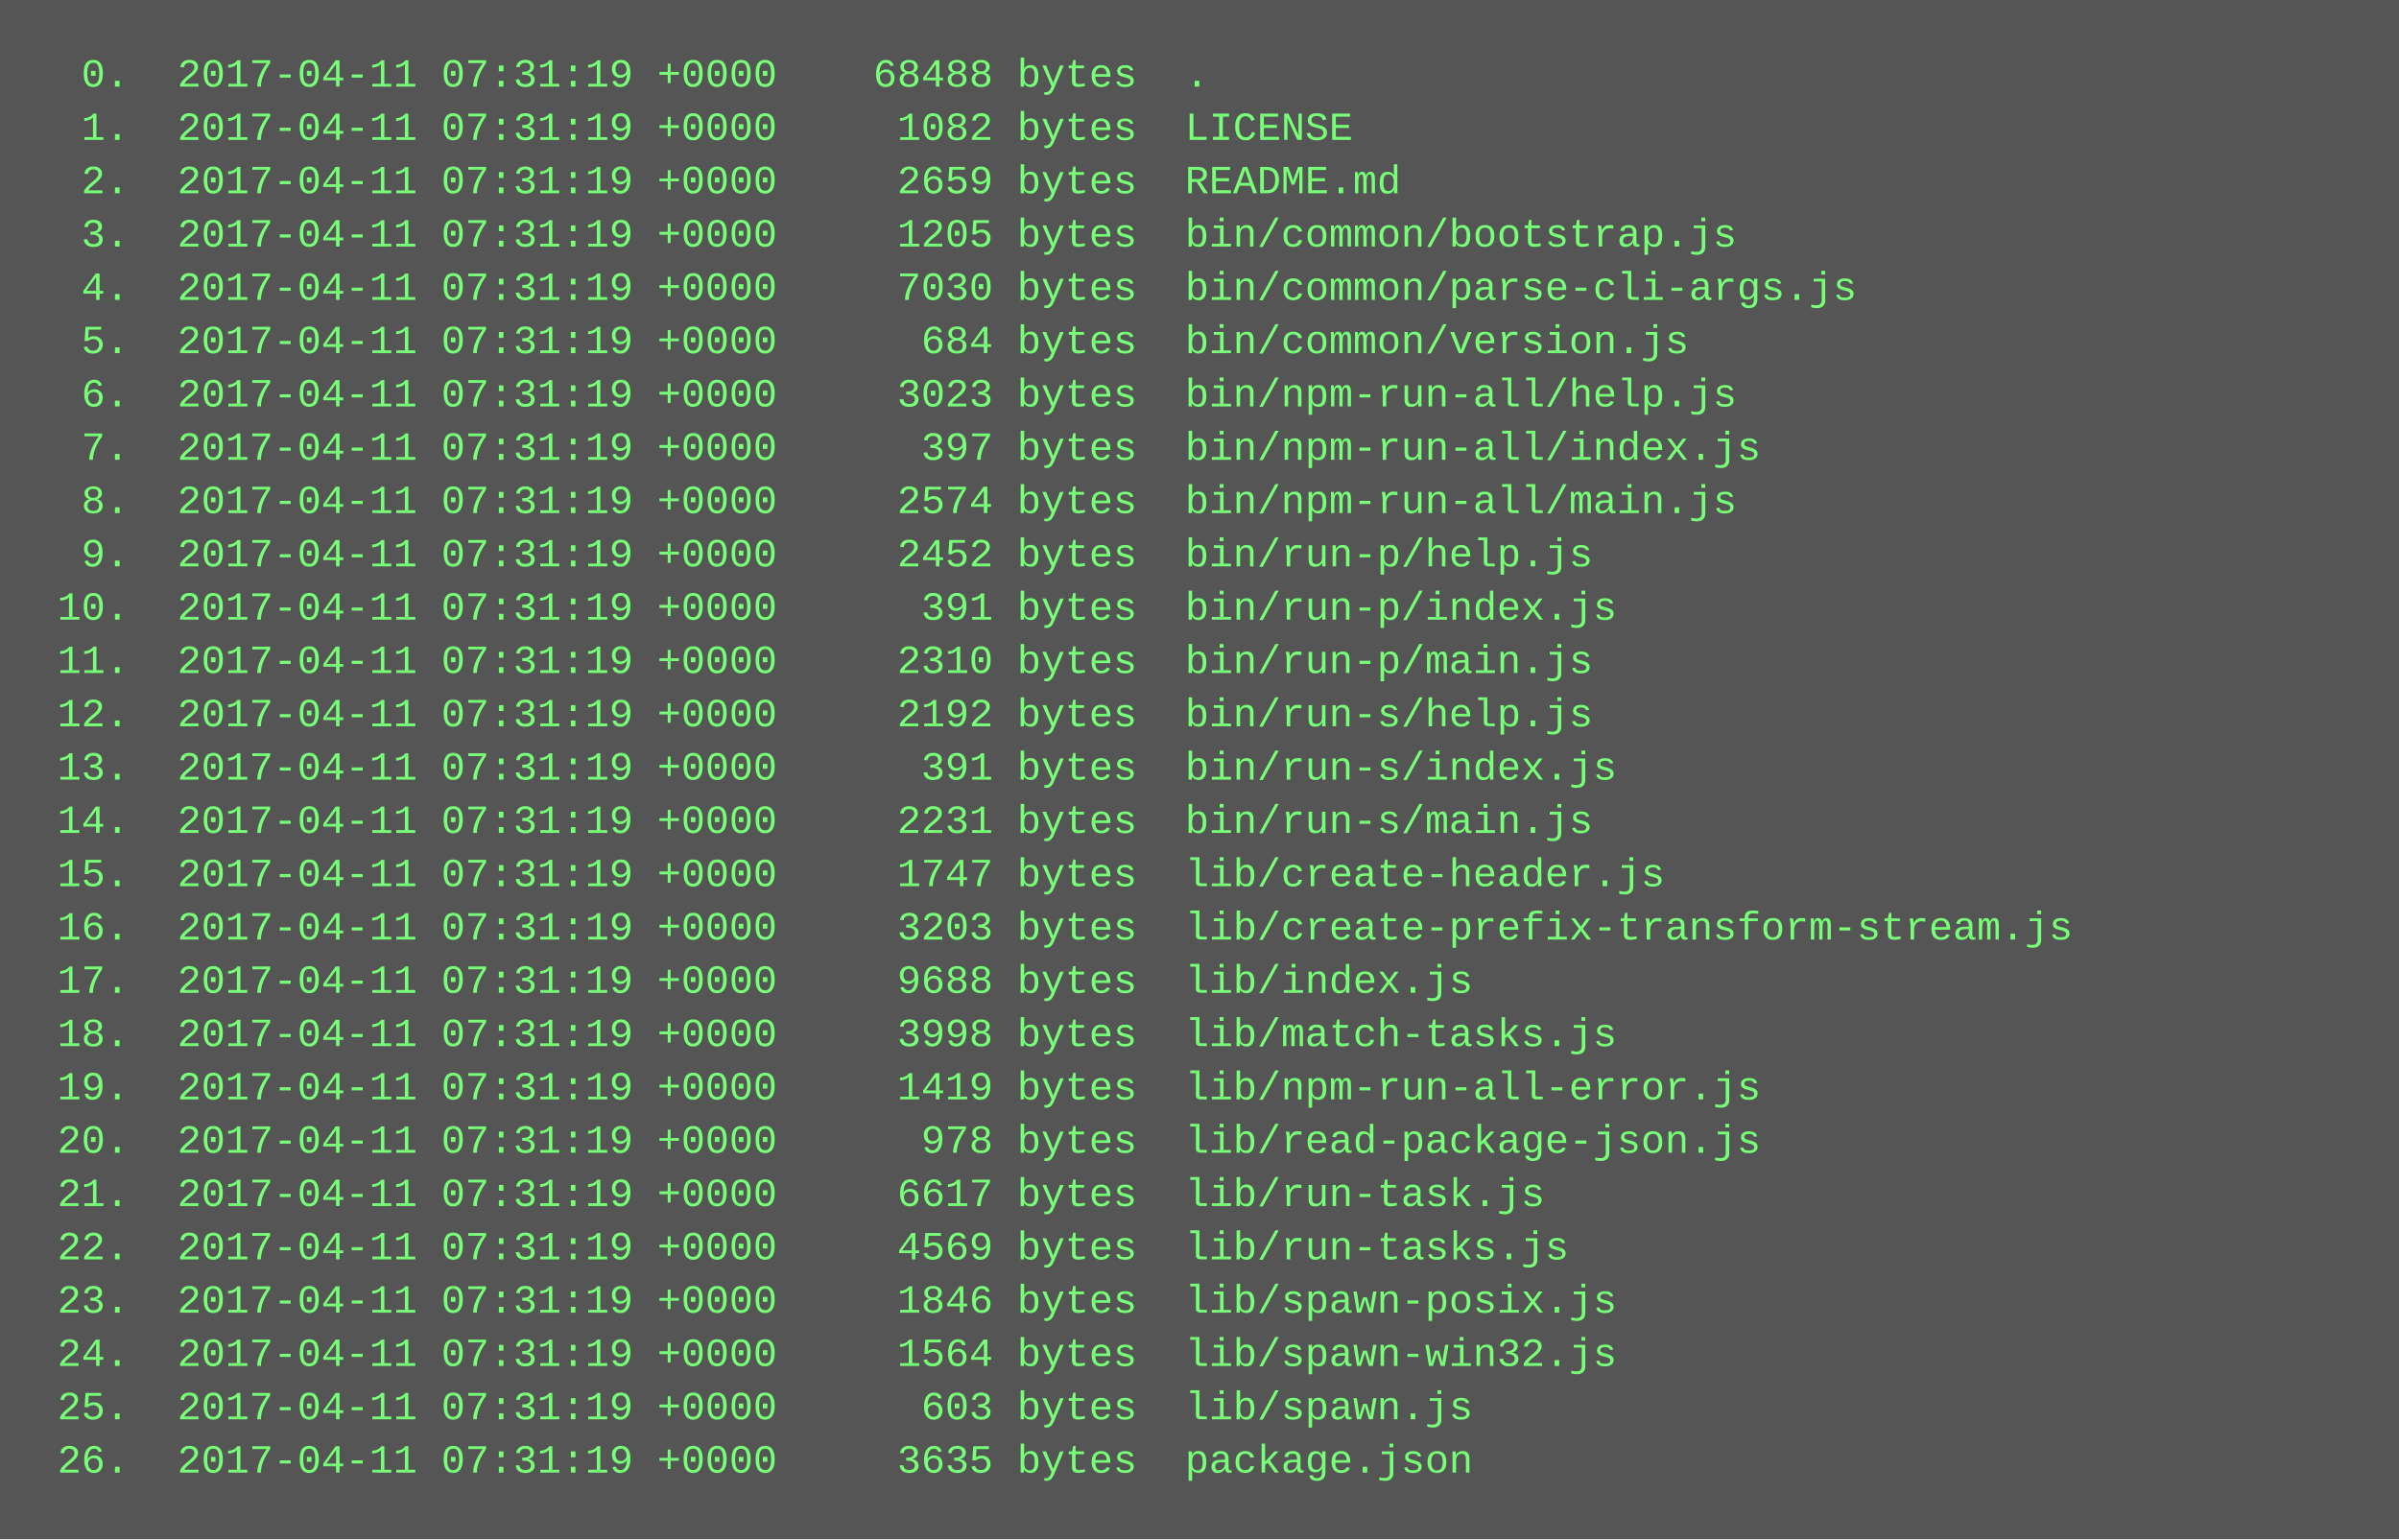
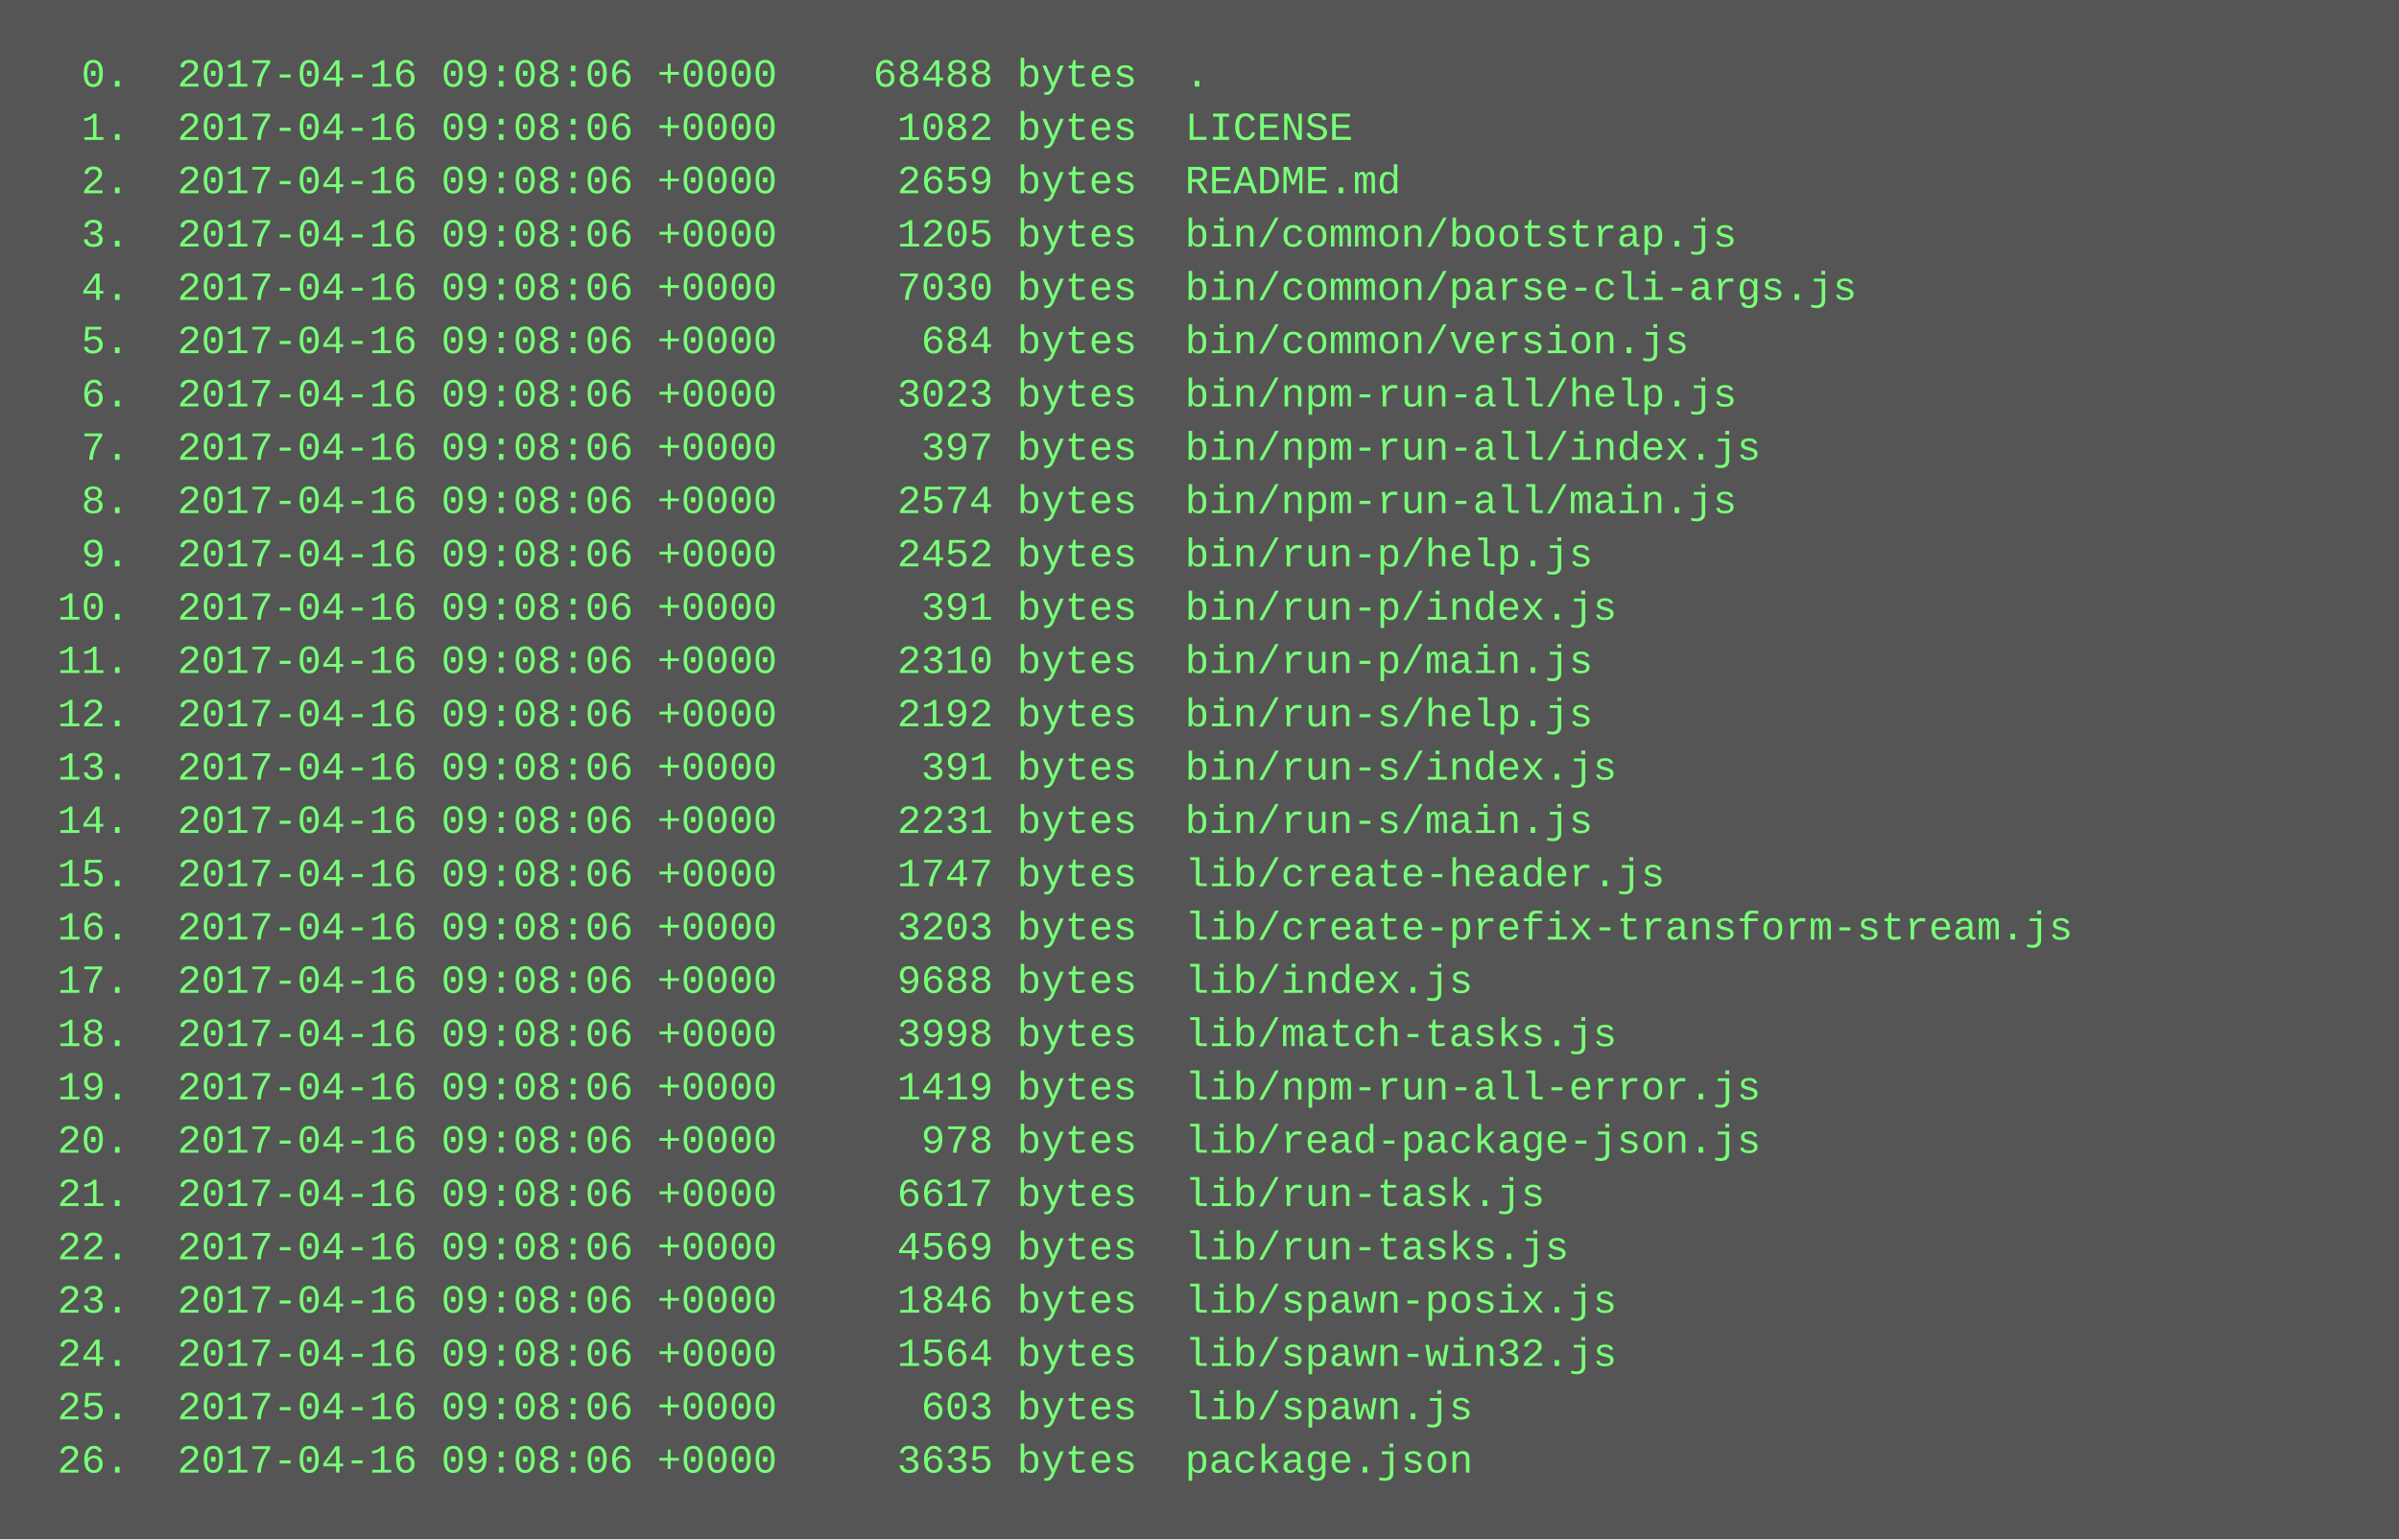
<svg xmlns="http://www.w3.org/2000/svg" height="462" width="720">
  <rect height="462" fill="#555" width="720" />
  <text fill="#7f7" font-family="Courier New" font-size="12" xml:space="preserve">
-     <tspan x="10" y="26">  0.  2017-04-11 07:31:19 +0000    68488 bytes  .</tspan>
-     <tspan x="10" y="42">  1.  2017-04-11 07:31:19 +0000     1082 bytes  LICENSE</tspan>
-     <tspan x="10" y="58">  2.  2017-04-11 07:31:19 +0000     2659 bytes  README.md</tspan>
-     <tspan x="10" y="74">  3.  2017-04-11 07:31:19 +0000     1205 bytes  bin/common/bootstrap.js</tspan>
-     <tspan x="10" y="90">  4.  2017-04-11 07:31:19 +0000     7030 bytes  bin/common/parse-cli-args.js</tspan>
-     <tspan x="10" y="106">  5.  2017-04-11 07:31:19 +0000      684 bytes  bin/common/version.js</tspan>
-     <tspan x="10" y="122">  6.  2017-04-11 07:31:19 +0000     3023 bytes  bin/npm-run-all/help.js</tspan>
-     <tspan x="10" y="138">  7.  2017-04-11 07:31:19 +0000      397 bytes  bin/npm-run-all/index.js</tspan>
-     <tspan x="10" y="154">  8.  2017-04-11 07:31:19 +0000     2574 bytes  bin/npm-run-all/main.js</tspan>
-     <tspan x="10" y="170">  9.  2017-04-11 07:31:19 +0000     2452 bytes  bin/run-p/help.js</tspan>
-     <tspan x="10" y="186"> 10.  2017-04-11 07:31:19 +0000      391 bytes  bin/run-p/index.js</tspan>
-     <tspan x="10" y="202"> 11.  2017-04-11 07:31:19 +0000     2310 bytes  bin/run-p/main.js</tspan>
-     <tspan x="10" y="218"> 12.  2017-04-11 07:31:19 +0000     2192 bytes  bin/run-s/help.js</tspan>
-     <tspan x="10" y="234"> 13.  2017-04-11 07:31:19 +0000      391 bytes  bin/run-s/index.js</tspan>
-     <tspan x="10" y="250"> 14.  2017-04-11 07:31:19 +0000     2231 bytes  bin/run-s/main.js</tspan>
-     <tspan x="10" y="266"> 15.  2017-04-11 07:31:19 +0000     1747 bytes  lib/create-header.js</tspan>
-     <tspan x="10" y="282"> 16.  2017-04-11 07:31:19 +0000     3203 bytes  lib/create-prefix-transform-stream.js</tspan>
-     <tspan x="10" y="298"> 17.  2017-04-11 07:31:19 +0000     9688 bytes  lib/index.js</tspan>
-     <tspan x="10" y="314"> 18.  2017-04-11 07:31:19 +0000     3998 bytes  lib/match-tasks.js</tspan>
-     <tspan x="10" y="330"> 19.  2017-04-11 07:31:19 +0000     1419 bytes  lib/npm-run-all-error.js</tspan>
-     <tspan x="10" y="346"> 20.  2017-04-11 07:31:19 +0000      978 bytes  lib/read-package-json.js</tspan>
-     <tspan x="10" y="362"> 21.  2017-04-11 07:31:19 +0000     6617 bytes  lib/run-task.js</tspan>
-     <tspan x="10" y="378"> 22.  2017-04-11 07:31:19 +0000     4569 bytes  lib/run-tasks.js</tspan>
-     <tspan x="10" y="394"> 23.  2017-04-11 07:31:19 +0000     1846 bytes  lib/spawn-posix.js</tspan>
-     <tspan x="10" y="410"> 24.  2017-04-11 07:31:19 +0000     1564 bytes  lib/spawn-win32.js</tspan>
-     <tspan x="10" y="426"> 25.  2017-04-11 07:31:19 +0000      603 bytes  lib/spawn.js</tspan>
-     <tspan x="10" y="442"> 26.  2017-04-11 07:31:19 +0000     3635 bytes  package.json</tspan>
+     <tspan x="10" y="26">  0.  2017-04-16 09:08:06 +0000    68488 bytes  .</tspan>
+     <tspan x="10" y="42">  1.  2017-04-16 09:08:06 +0000     1082 bytes  LICENSE</tspan>
+     <tspan x="10" y="58">  2.  2017-04-16 09:08:06 +0000     2659 bytes  README.md</tspan>
+     <tspan x="10" y="74">  3.  2017-04-16 09:08:06 +0000     1205 bytes  bin/common/bootstrap.js</tspan>
+     <tspan x="10" y="90">  4.  2017-04-16 09:08:06 +0000     7030 bytes  bin/common/parse-cli-args.js</tspan>
+     <tspan x="10" y="106">  5.  2017-04-16 09:08:06 +0000      684 bytes  bin/common/version.js</tspan>
+     <tspan x="10" y="122">  6.  2017-04-16 09:08:06 +0000     3023 bytes  bin/npm-run-all/help.js</tspan>
+     <tspan x="10" y="138">  7.  2017-04-16 09:08:06 +0000      397 bytes  bin/npm-run-all/index.js</tspan>
+     <tspan x="10" y="154">  8.  2017-04-16 09:08:06 +0000     2574 bytes  bin/npm-run-all/main.js</tspan>
+     <tspan x="10" y="170">  9.  2017-04-16 09:08:06 +0000     2452 bytes  bin/run-p/help.js</tspan>
+     <tspan x="10" y="186"> 10.  2017-04-16 09:08:06 +0000      391 bytes  bin/run-p/index.js</tspan>
+     <tspan x="10" y="202"> 11.  2017-04-16 09:08:06 +0000     2310 bytes  bin/run-p/main.js</tspan>
+     <tspan x="10" y="218"> 12.  2017-04-16 09:08:06 +0000     2192 bytes  bin/run-s/help.js</tspan>
+     <tspan x="10" y="234"> 13.  2017-04-16 09:08:06 +0000      391 bytes  bin/run-s/index.js</tspan>
+     <tspan x="10" y="250"> 14.  2017-04-16 09:08:06 +0000     2231 bytes  bin/run-s/main.js</tspan>
+     <tspan x="10" y="266"> 15.  2017-04-16 09:08:06 +0000     1747 bytes  lib/create-header.js</tspan>
+     <tspan x="10" y="282"> 16.  2017-04-16 09:08:06 +0000     3203 bytes  lib/create-prefix-transform-stream.js</tspan>
+     <tspan x="10" y="298"> 17.  2017-04-16 09:08:06 +0000     9688 bytes  lib/index.js</tspan>
+     <tspan x="10" y="314"> 18.  2017-04-16 09:08:06 +0000     3998 bytes  lib/match-tasks.js</tspan>
+     <tspan x="10" y="330"> 19.  2017-04-16 09:08:06 +0000     1419 bytes  lib/npm-run-all-error.js</tspan>
+     <tspan x="10" y="346"> 20.  2017-04-16 09:08:06 +0000      978 bytes  lib/read-package-json.js</tspan>
+     <tspan x="10" y="362"> 21.  2017-04-16 09:08:06 +0000     6617 bytes  lib/run-task.js</tspan>
+     <tspan x="10" y="378"> 22.  2017-04-16 09:08:06 +0000     4569 bytes  lib/run-tasks.js</tspan>
+     <tspan x="10" y="394"> 23.  2017-04-16 09:08:06 +0000     1846 bytes  lib/spawn-posix.js</tspan>
+     <tspan x="10" y="410"> 24.  2017-04-16 09:08:06 +0000     1564 bytes  lib/spawn-win32.js</tspan>
+     <tspan x="10" y="426"> 25.  2017-04-16 09:08:06 +0000      603 bytes  lib/spawn.js</tspan>
+     <tspan x="10" y="442"> 26.  2017-04-16 09:08:06 +0000     3635 bytes  package.json</tspan>
  </text>
</svg>
